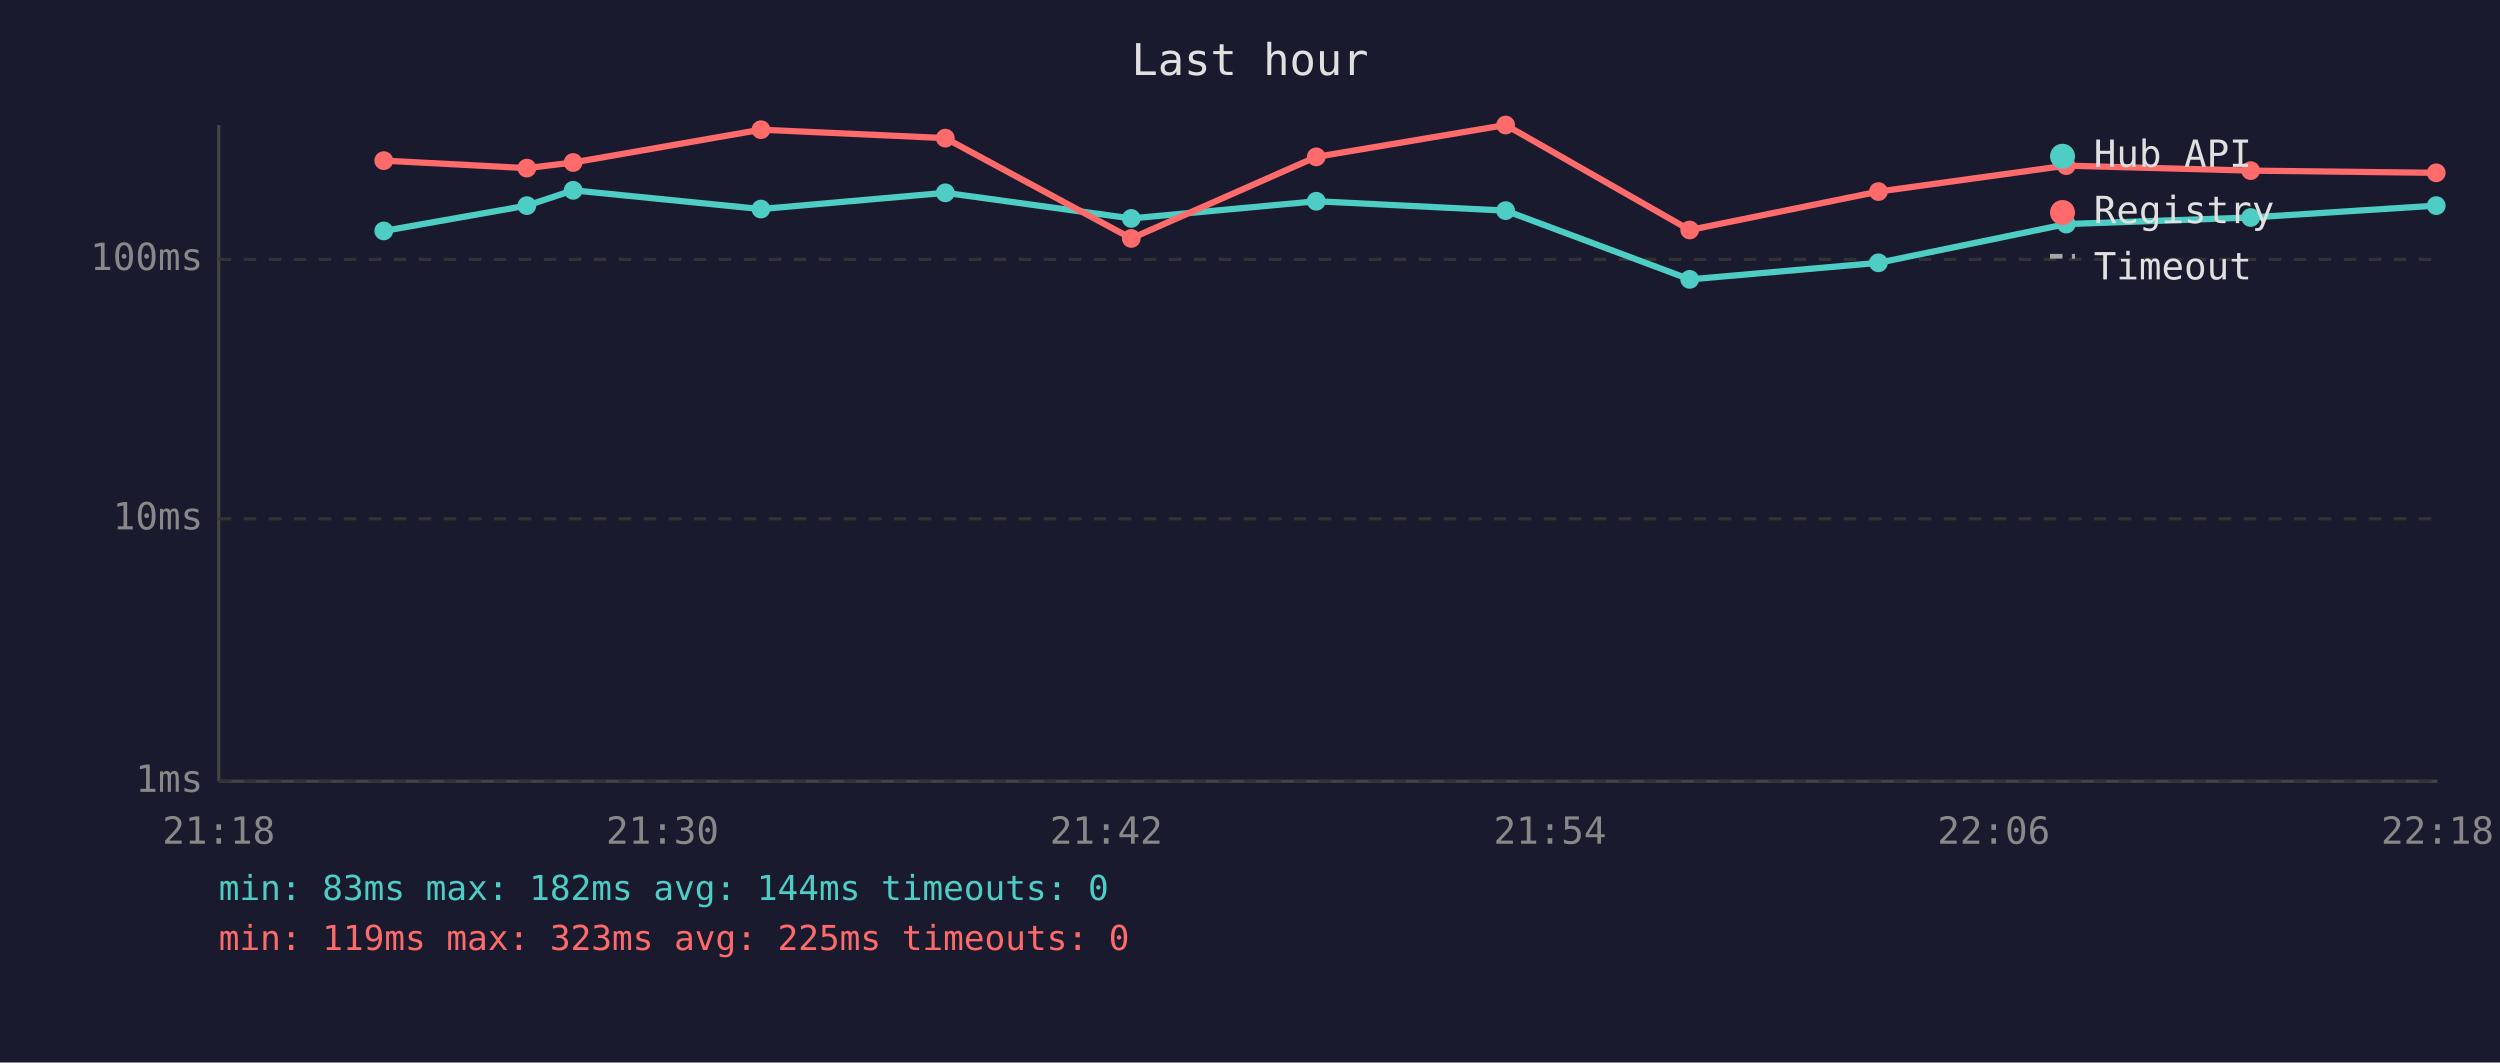
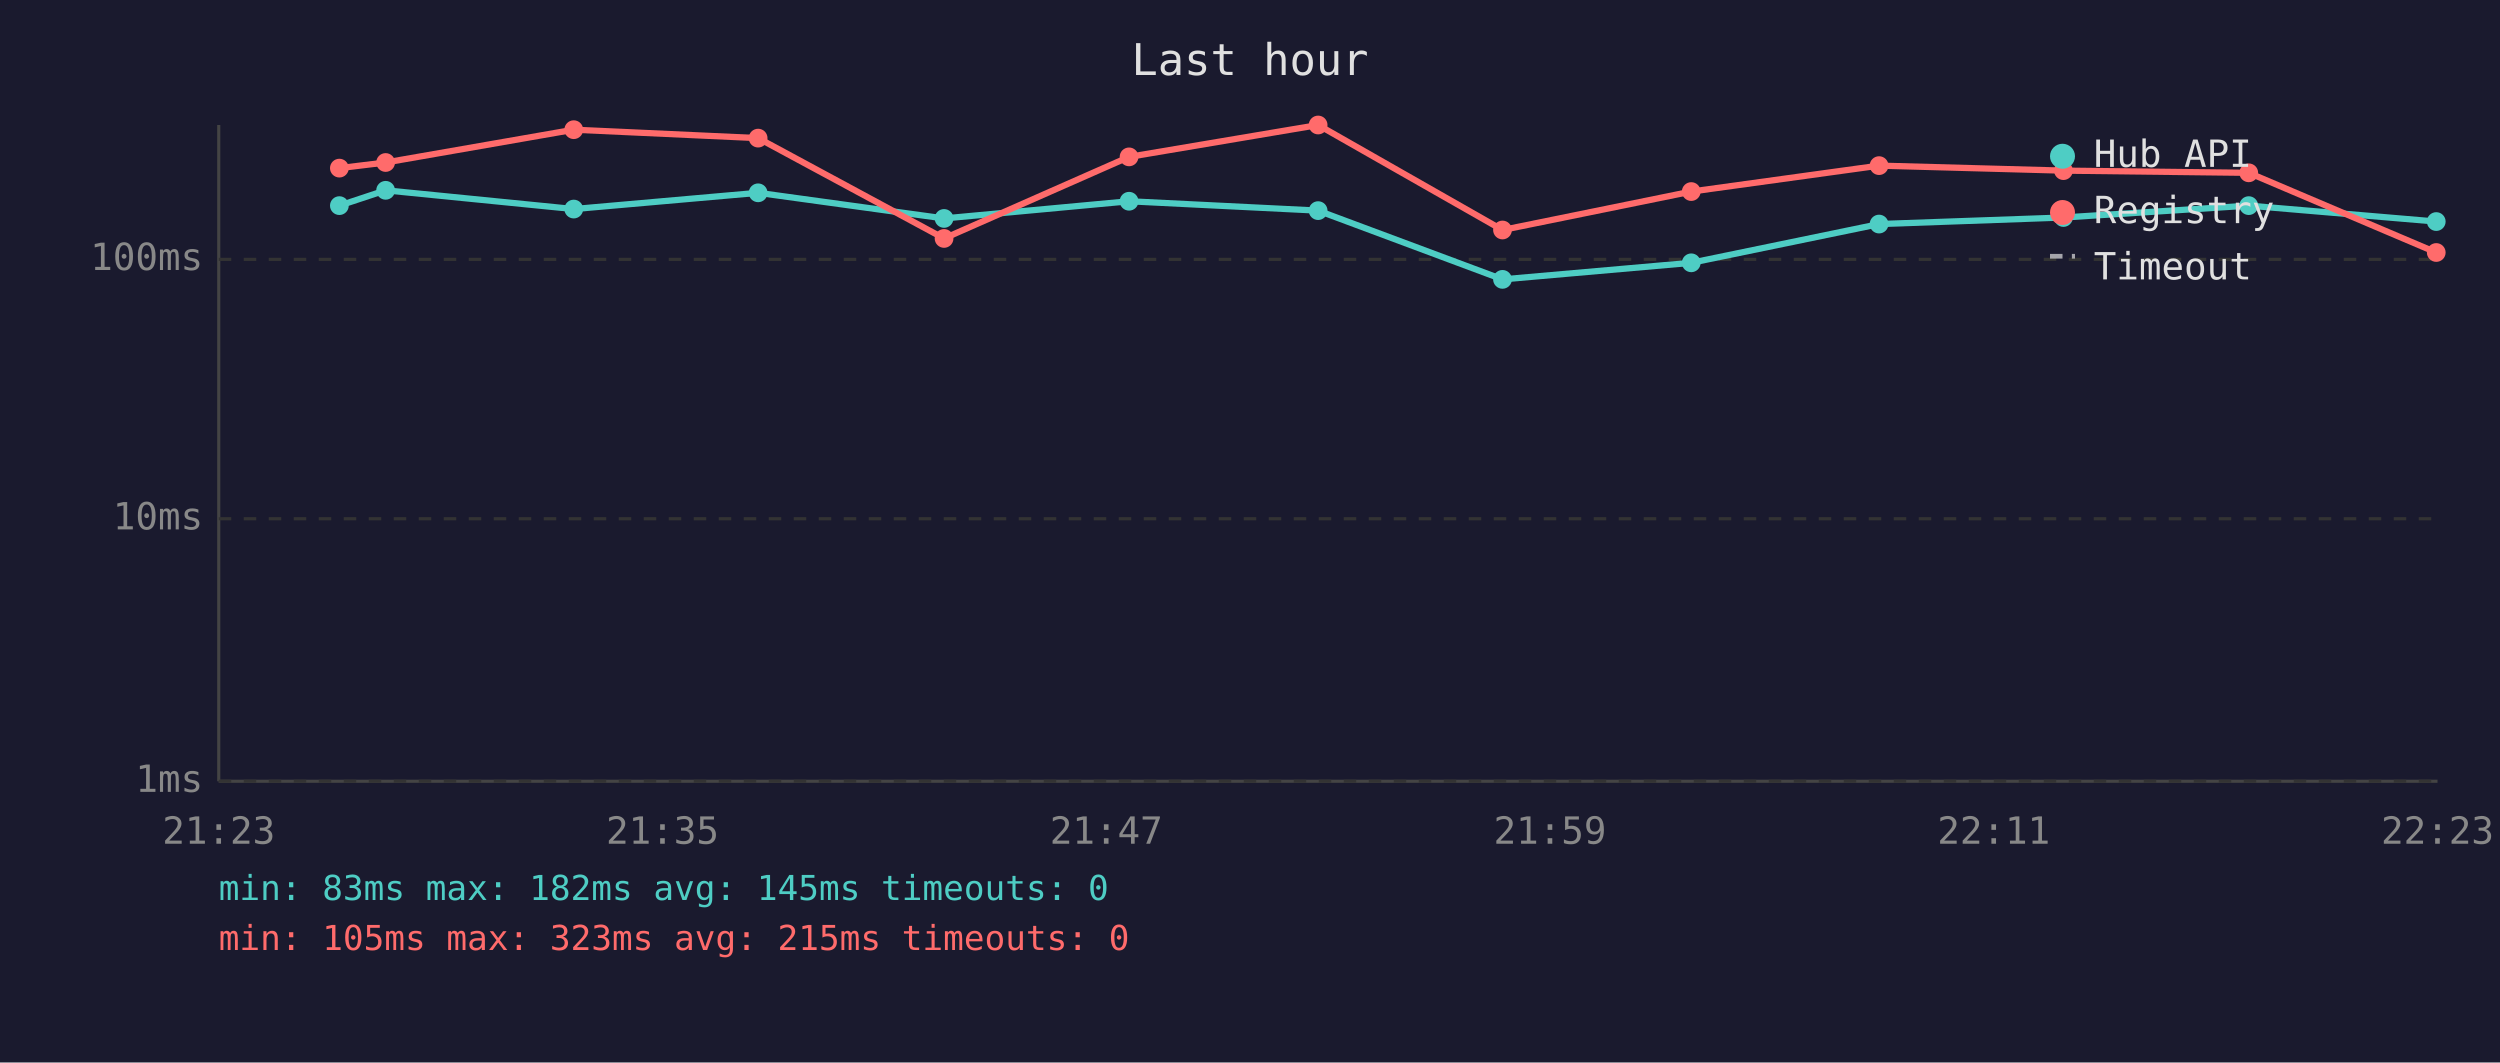
<svg xmlns="http://www.w3.org/2000/svg" viewBox="0 0 800 340" font-family="monospace" font-size="12">
  <rect width="800" height="340" fill="#1a1a2e" />
  <text x="400" y="24" fill="#e0e0e0" font-size="14" text-anchor="middle">Last hour</text>
  <line x1="70" y1="40" x2="70" y2="250" stroke="#444" stroke-width="1" />
  <line x1="70" y1="250" x2="780" y2="250" stroke="#444" stroke-width="1" />
  <line x1="70" y1="250" x2="780" y2="250" stroke="#333" stroke-width="1" stroke-dasharray="4" />
  <text x="65" y="250" fill="#888" text-anchor="end" dominant-baseline="middle">1ms</text>
  <line x1="70" y1="166" x2="780" y2="166" stroke="#333" stroke-width="1" stroke-dasharray="4" />
  <text x="65" y="166" fill="#888" text-anchor="end" dominant-baseline="middle">10ms</text>
  <line x1="70" y1="83" x2="780" y2="83" stroke="#333" stroke-width="1" stroke-dasharray="4" />
  <text x="65" y="83" fill="#888" text-anchor="end" dominant-baseline="middle">100ms</text>
-   <text x="70" y="270" fill="#888" text-anchor="middle">21:18</text>
-   <text x="212" y="270" fill="#888" text-anchor="middle">21:30</text>
-   <text x="354" y="270" fill="#888" text-anchor="middle">21:42</text>
-   <text x="496" y="270" fill="#888" text-anchor="middle">21:54</text>
-   <text x="638" y="270" fill="#888" text-anchor="middle">22:06</text>
-   <text x="780" y="270" fill="#888" text-anchor="middle">22:18</text>
-   <polyline points="122.8,73.9 168.6,65.8 183.4,60.9 243.5,66.9 302.5,61.7 362.0,69.9 421.2,64.4 481.8,67.4 540.7,89.4 601.1,84.1 661.2,71.7 720.2,69.6 779.6,65.8" fill="none" stroke="#4ecdc4" stroke-width="2" opacity="1" />
-   <circle cx="122.8" cy="73.9" r="3" fill="#4ecdc4" />
-   <circle cx="168.6" cy="65.8" r="3" fill="#4ecdc4" />
-   <circle cx="183.4" cy="60.9" r="3" fill="#4ecdc4" />
-   <circle cx="243.5" cy="66.9" r="3" fill="#4ecdc4" />
-   <circle cx="302.5" cy="61.7" r="3" fill="#4ecdc4" />
-   <circle cx="362.0" cy="69.9" r="3" fill="#4ecdc4" />
-   <circle cx="421.2" cy="64.4" r="3" fill="#4ecdc4" />
-   <circle cx="481.8" cy="67.4" r="3" fill="#4ecdc4" />
-   <circle cx="540.7" cy="89.4" r="3" fill="#4ecdc4" />
-   <circle cx="601.1" cy="84.1" r="3" fill="#4ecdc4" />
-   <circle cx="661.2" cy="71.7" r="3" fill="#4ecdc4" />
-   <circle cx="720.2" cy="69.6" r="3" fill="#4ecdc4" />
-   <circle cx="779.6" cy="65.8" r="3" fill="#4ecdc4" />
-   <polyline points="122.8,51.4 168.6,53.8 183.4,52.0 243.5,41.5 302.5,44.2 362.0,76.3 421.2,50.2 481.8,40.0 540.7,73.6 601.1,61.3 661.2,53.0 720.2,54.6 779.6,55.3" fill="none" stroke="#ff6b6b" stroke-width="2" opacity="1" />
-   <circle cx="122.8" cy="51.4" r="3" fill="#ff6b6b" />
-   <circle cx="168.6" cy="53.8" r="3" fill="#ff6b6b" />
-   <circle cx="183.4" cy="52.0" r="3" fill="#ff6b6b" />
-   <circle cx="243.5" cy="41.5" r="3" fill="#ff6b6b" />
-   <circle cx="302.5" cy="44.2" r="3" fill="#ff6b6b" />
-   <circle cx="362.0" cy="76.3" r="3" fill="#ff6b6b" />
-   <circle cx="421.2" cy="50.2" r="3" fill="#ff6b6b" />
-   <circle cx="481.8" cy="40.0" r="3" fill="#ff6b6b" />
-   <circle cx="540.7" cy="73.6" r="3" fill="#ff6b6b" />
-   <circle cx="601.1" cy="61.3" r="3" fill="#ff6b6b" />
-   <circle cx="661.2" cy="53.0" r="3" fill="#ff6b6b" />
-   <circle cx="720.2" cy="54.6" r="3" fill="#ff6b6b" />
-   <circle cx="779.6" cy="55.3" r="3" fill="#ff6b6b" />
+   <text x="70" y="270" fill="#888" text-anchor="middle">21:23</text>
+   <text x="212" y="270" fill="#888" text-anchor="middle">21:35</text>
+   <text x="354" y="270" fill="#888" text-anchor="middle">21:47</text>
+   <text x="496" y="270" fill="#888" text-anchor="middle">21:59</text>
+   <text x="638" y="270" fill="#888" text-anchor="middle">22:11</text>
+   <text x="780" y="270" fill="#888" text-anchor="middle">22:23</text>
+   <polyline points="108.6,65.8 123.4,60.9 183.6,66.9 242.6,61.7 302.1,69.9 361.3,64.4 421.8,67.4 480.8,89.4 541.2,84.1 601.3,71.7 660.3,69.6 719.6,65.8 779.6,70.9" fill="none" stroke="#4ecdc4" stroke-width="2" opacity="1" />
+   <circle cx="108.6" cy="65.8" r="3" fill="#4ecdc4" />
+   <circle cx="123.4" cy="60.9" r="3" fill="#4ecdc4" />
+   <circle cx="183.6" cy="66.9" r="3" fill="#4ecdc4" />
+   <circle cx="242.6" cy="61.7" r="3" fill="#4ecdc4" />
+   <circle cx="302.1" cy="69.9" r="3" fill="#4ecdc4" />
+   <circle cx="361.3" cy="64.4" r="3" fill="#4ecdc4" />
+   <circle cx="421.8" cy="67.4" r="3" fill="#4ecdc4" />
+   <circle cx="480.8" cy="89.4" r="3" fill="#4ecdc4" />
+   <circle cx="541.2" cy="84.1" r="3" fill="#4ecdc4" />
+   <circle cx="601.3" cy="71.7" r="3" fill="#4ecdc4" />
+   <circle cx="660.3" cy="69.6" r="3" fill="#4ecdc4" />
+   <circle cx="719.6" cy="65.8" r="3" fill="#4ecdc4" />
+   <circle cx="779.6" cy="70.9" r="3" fill="#4ecdc4" />
+   <polyline points="108.6,53.8 123.4,52.0 183.6,41.5 242.6,44.2 302.1,76.3 361.3,50.2 421.8,40.0 480.8,73.6 541.2,61.3 601.3,53.0 660.3,54.6 719.6,55.3 779.6,80.8" fill="none" stroke="#ff6b6b" stroke-width="2" opacity="1" />
+   <circle cx="108.6" cy="53.8" r="3" fill="#ff6b6b" />
+   <circle cx="123.4" cy="52.0" r="3" fill="#ff6b6b" />
+   <circle cx="183.6" cy="41.5" r="3" fill="#ff6b6b" />
+   <circle cx="242.6" cy="44.2" r="3" fill="#ff6b6b" />
+   <circle cx="302.1" cy="76.3" r="3" fill="#ff6b6b" />
+   <circle cx="361.3" cy="50.2" r="3" fill="#ff6b6b" />
+   <circle cx="421.8" cy="40.0" r="3" fill="#ff6b6b" />
+   <circle cx="480.8" cy="73.6" r="3" fill="#ff6b6b" />
+   <circle cx="541.2" cy="61.3" r="3" fill="#ff6b6b" />
+   <circle cx="601.3" cy="53.0" r="3" fill="#ff6b6b" />
+   <circle cx="660.3" cy="54.6" r="3" fill="#ff6b6b" />
+   <circle cx="719.6" cy="55.3" r="3" fill="#ff6b6b" />
+   <circle cx="779.6" cy="80.8" r="3" fill="#ff6b6b" />
  <circle cx="660" cy="50" r="4" fill="#4ecdc4" />
  <text x="670" y="50" fill="#e0e0e0" dominant-baseline="middle">Hub API</text>
  <circle cx="660" cy="68" r="4" fill="#ff6b6b" />
  <text x="670" y="68" fill="#e0e0e0" dominant-baseline="middle">Registry</text>
  <line x1="656" y1="82" x2="664" y2="82" stroke="#e0e0e0" stroke-width="1.5" stroke-dasharray="4,3" opacity="0.7" />
  <text x="670" y="86" fill="#e0e0e0" dominant-baseline="middle">Timeout</text>
-   <text x="70" y="288" fill="#4ecdc4" font-size="11">min: 83ms  max: 182ms  avg: 144ms  timeouts: 0</text>
-   <text x="70" y="304" fill="#ff6b6b" font-size="11">min: 119ms  max: 323ms  avg: 225ms  timeouts: 0</text>
+   <text x="70" y="288" fill="#4ecdc4" font-size="11">min: 83ms  max: 182ms  avg: 145ms  timeouts: 0</text>
+   <text x="70" y="304" fill="#ff6b6b" font-size="11">min: 105ms  max: 323ms  avg: 215ms  timeouts: 0</text>
</svg>
